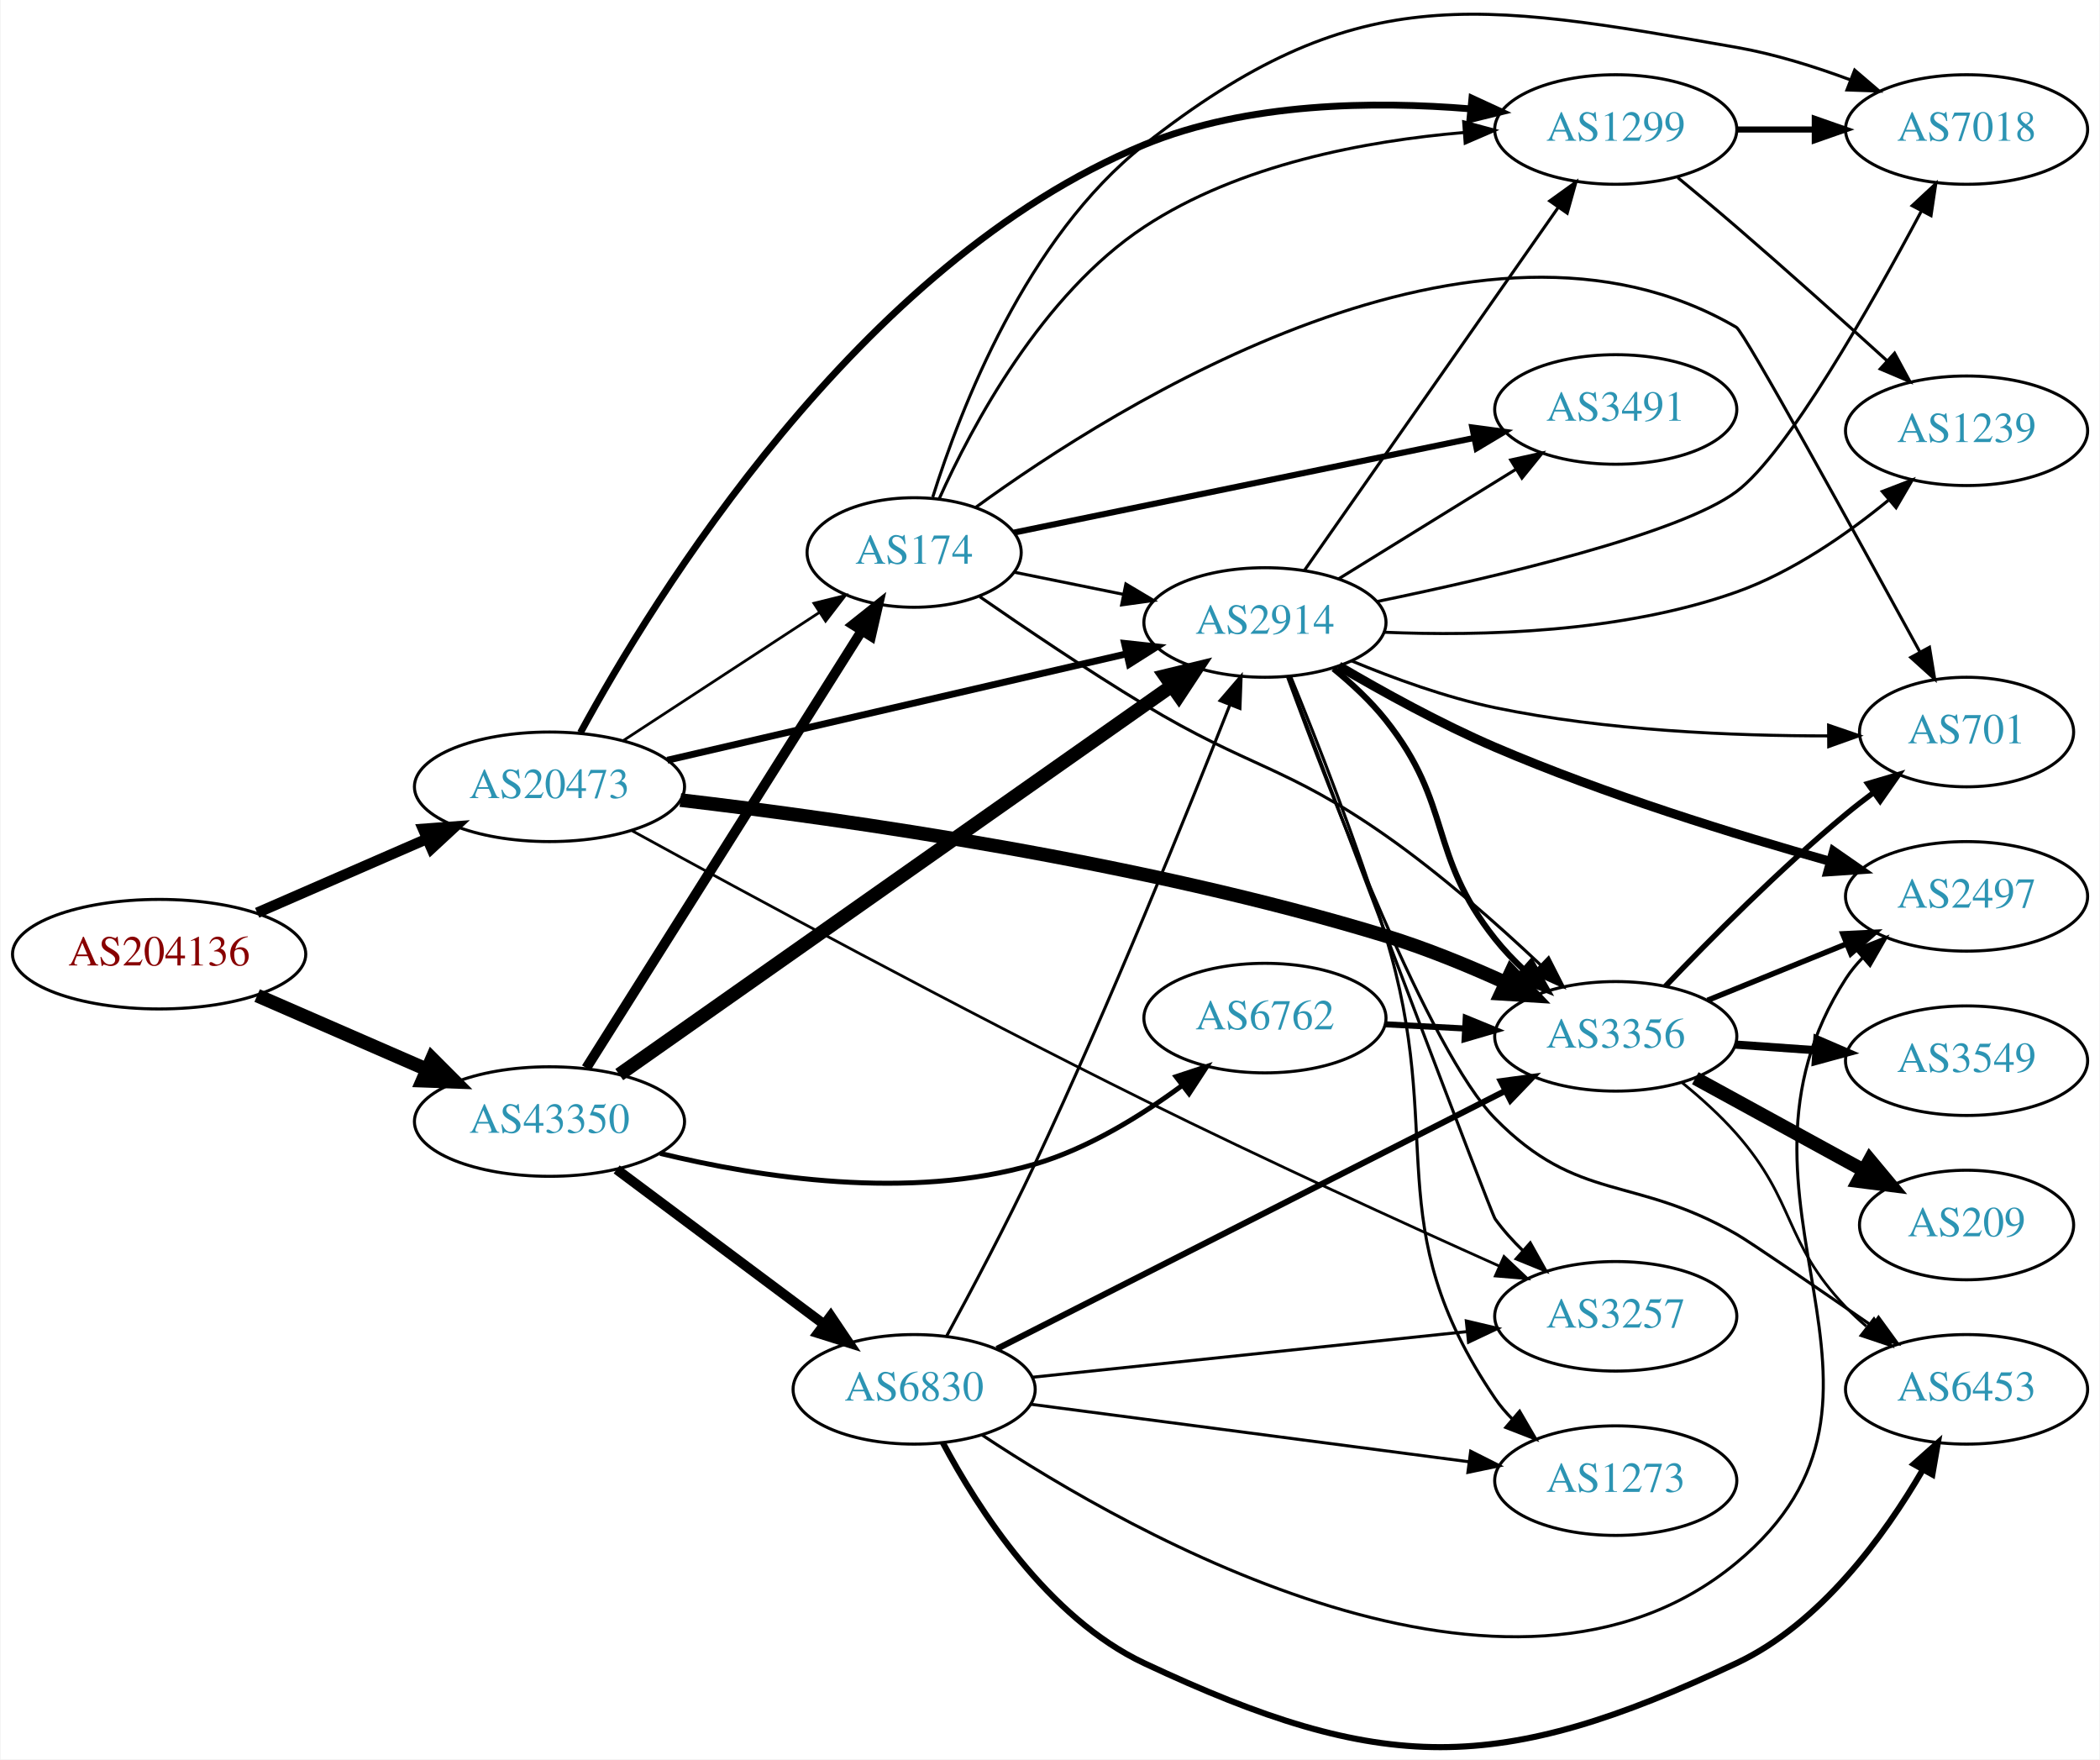
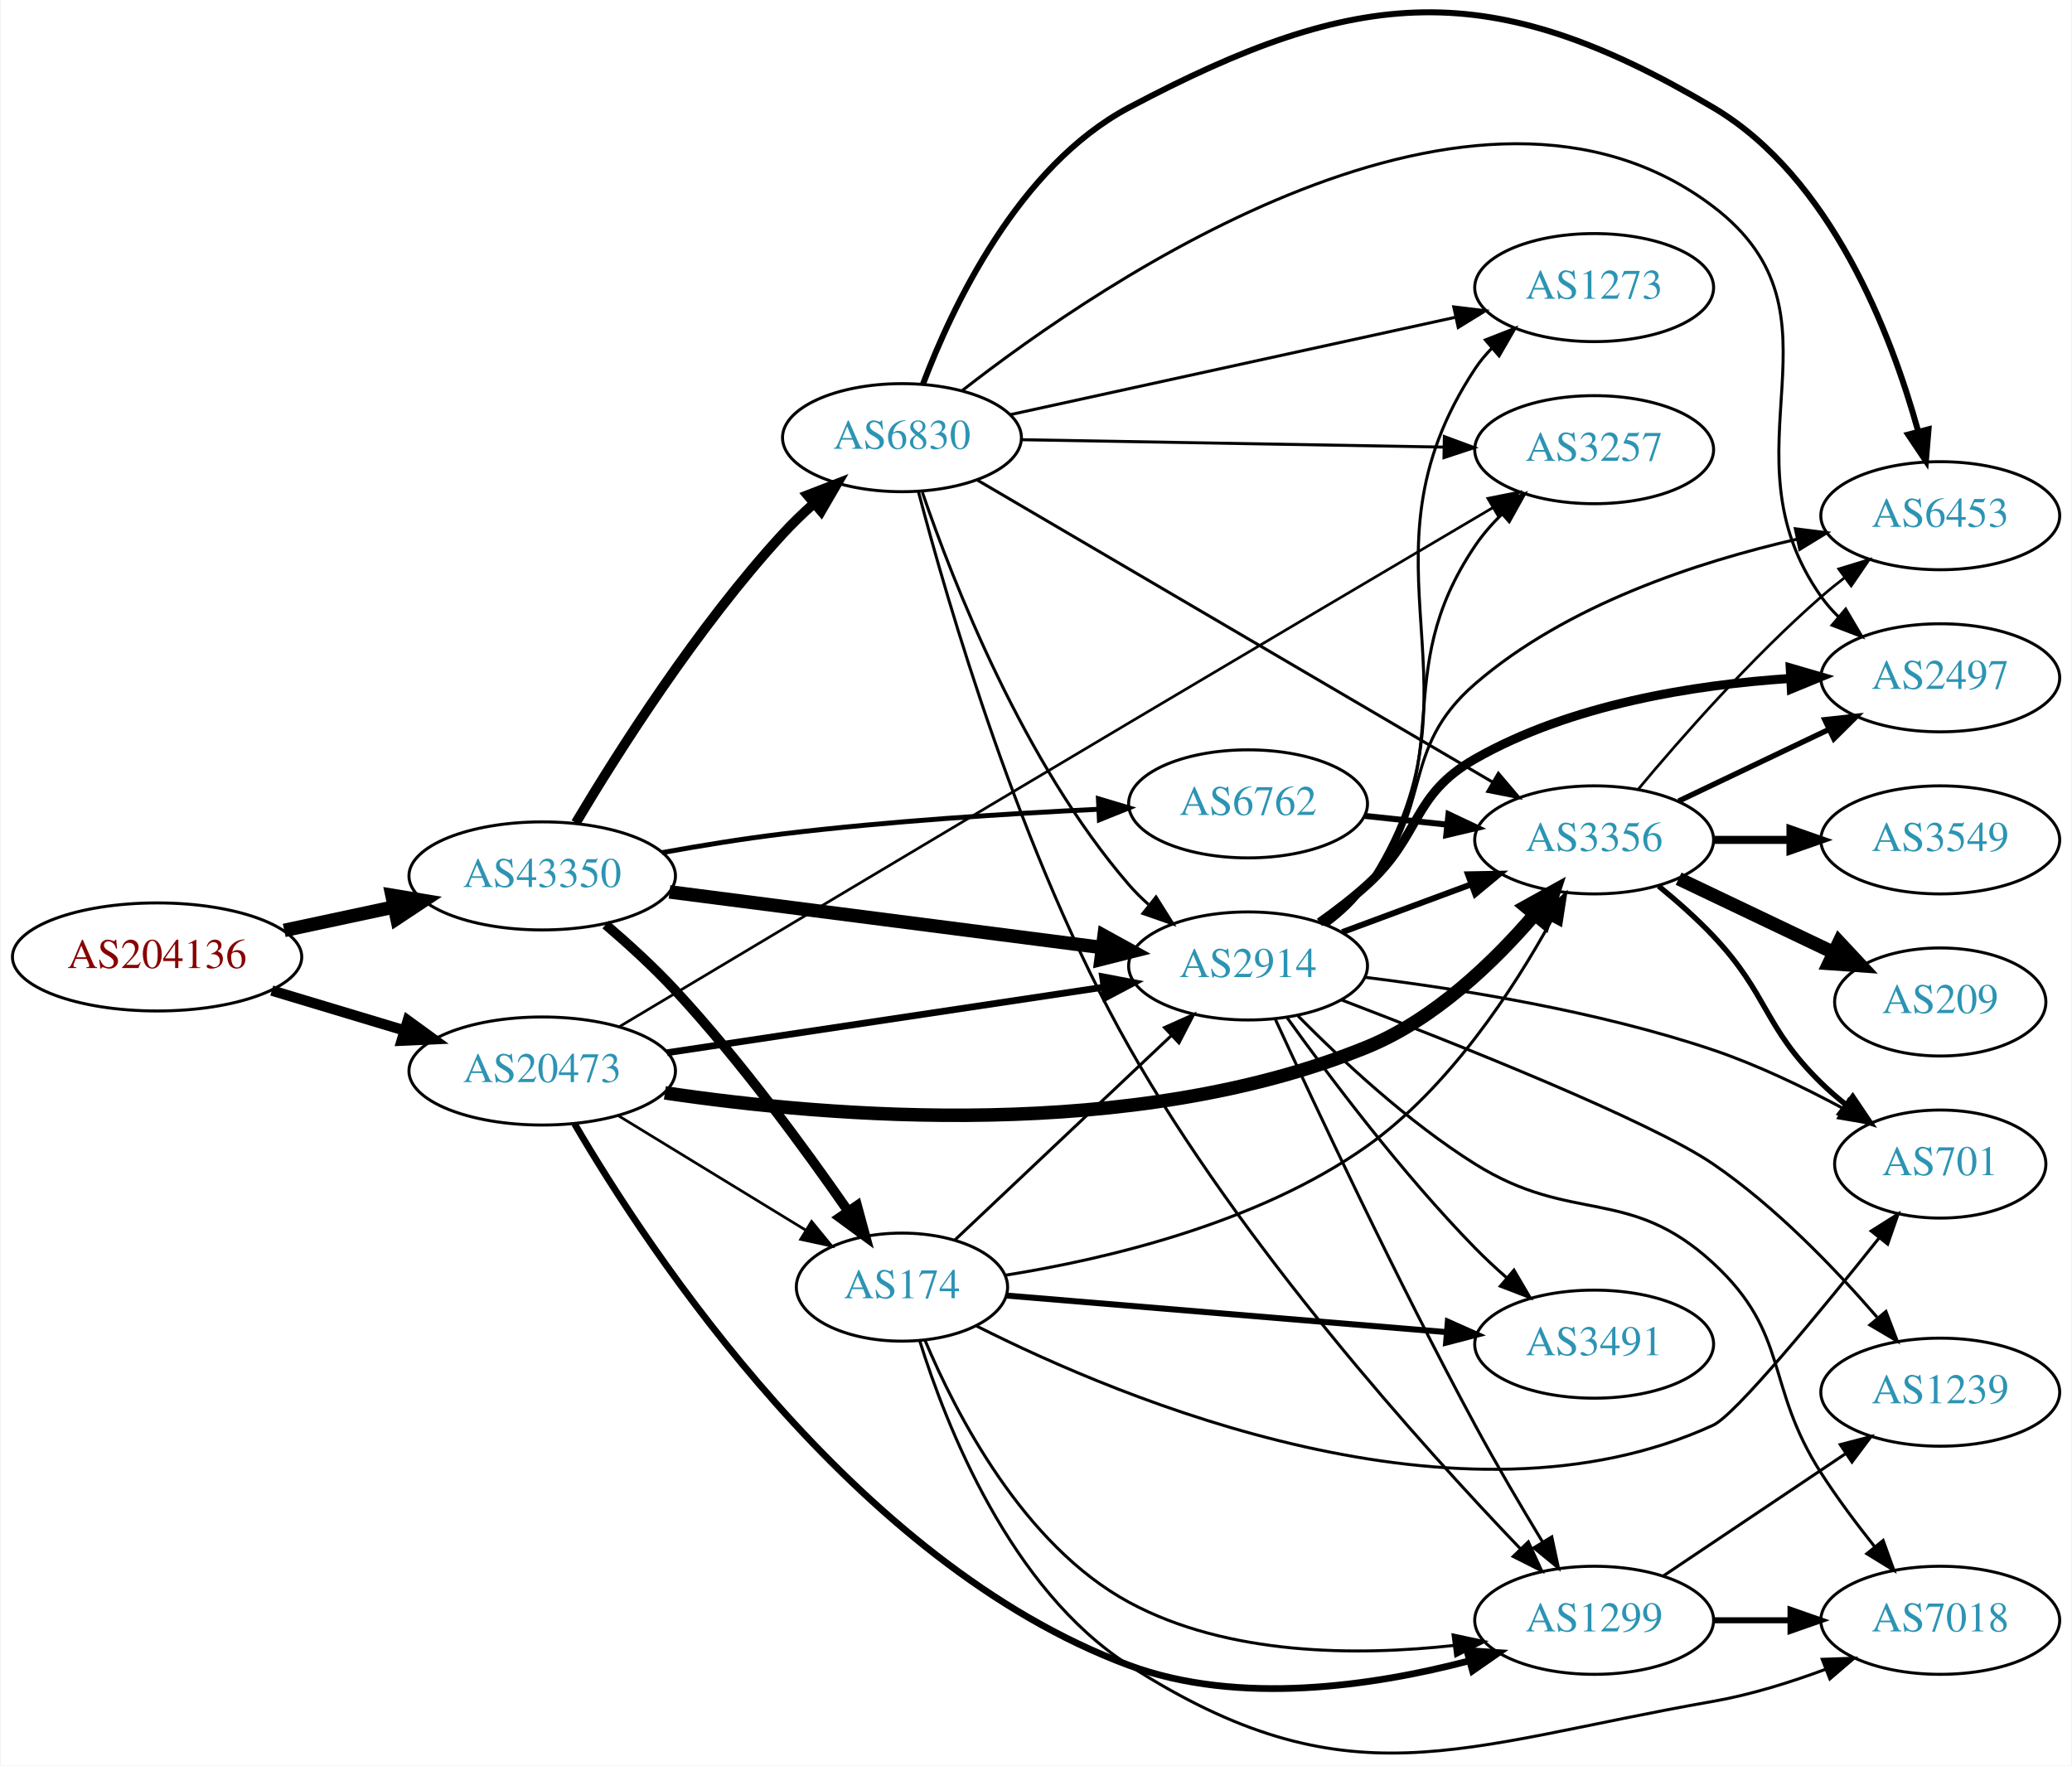
- <svg xmlns="http://www.w3.org/2000/svg" xmlns:xlink="http://www.w3.org/1999/xlink" width="690pt" height="578pt" viewBox="0.00 0.00 689.76 578.14">
-   <g id="graph0" class="graph" transform="scale(1 1) rotate(0) translate(4 574.136)">
-     <polygon fill="white" stroke="none" points="-4,4 -4,-574.136 685.755,-574.136 685.755,4 -4,4" />
+ <svg xmlns="http://www.w3.org/2000/svg" xmlns:xlink="http://www.w3.org/1999/xlink" width="690pt" height="588pt" viewBox="0.00 0.00 689.76 588.20">
+   <g id="graph0" class="graph" transform="scale(1 1) rotate(0) translate(4 584.197)">
+     <polygon fill="white" stroke="none" points="-4,4 -4,-584.197 685.755,-584.197 685.755,4 -4,4" />
    <g id="node1" class="node">
      <g id="a_node1">
        <a xlink:href="/asn/204136" xlink:title="AS204136 ~ SILENT-GHOST-AS [AT]">
-           <ellipse fill="#ffffff" stroke="black" cx="48.096" cy="-260.58" rx="48.192" ry="18" />
-           <text text-anchor="middle" x="48.096" y="-256.88" font-family="Times,serif" font-size="14.00" fill="#880000">AS204136</text>
+           <ellipse fill="#ffffff" stroke="black" cx="48.096" cy="-265.383" rx="48.192" ry="18" />
+           <text text-anchor="middle" x="48.096" y="-261.683" font-family="Times,serif" font-size="14.00" fill="#880000">AS204136</text>
        </a>
      </g>
    </g>
    <g id="node2" class="node">
      <g id="a_node2">
        <a xlink:href="/asn/20473" xlink:title="AS20473 ~ Choopa, LLC [US]">
-           <ellipse fill="#ffffff" stroke="black" cx="176.388" cy="-315.58" rx="44.393" ry="18" />
-           <text text-anchor="middle" x="176.388" y="-311.88" font-family="Times,serif" font-size="14.00" fill="#2c94b3">AS20473</text>
+           <ellipse fill="#ffffff" stroke="black" cx="176.388" cy="-227.383" rx="44.393" ry="18" />
+           <text text-anchor="middle" x="176.388" y="-223.683" font-family="Times,serif" font-size="14.00" fill="#2c94b3">AS20473</text>
        </a>
      </g>
    </g>
    <g id="edge1" class="edge">
-       <path fill="none" stroke="black" stroke-width="3.484" d="M80.314,-274.175C97.078,-281.476 117.915,-290.551 135.806,-298.342" />
-       <polygon fill="black" stroke="black" stroke-width="3.484" points="134.832,-301.735 145.398,-302.519 137.627,-295.318 134.832,-301.735" />
+       <path fill="none" stroke="black" stroke-width="3.484" d="M86.304,-254.187C100.138,-250.025 115.981,-245.258 130.435,-240.909" />
+       <polygon fill="black" stroke="black" stroke-width="3.484" points="131.609,-244.211 140.177,-237.978 129.592,-237.507 131.609,-244.211" />
    </g>
    <g id="node3" class="node">
      <g id="a_node3">
        <a xlink:href="/asn/43350" xlink:title="AS43350 ~ NForce Entertainment B.V. [NL]">
-           <ellipse fill="#ffffff" stroke="black" cx="176.388" cy="-205.58" rx="44.393" ry="18" />
-           <text text-anchor="middle" x="176.388" y="-201.88" font-family="Times,serif" font-size="14.00" fill="#2c94b3">AS43350</text>
+           <ellipse fill="#ffffff" stroke="black" cx="176.388" cy="-292.383" rx="44.393" ry="18" />
+           <text text-anchor="middle" x="176.388" y="-288.683" font-family="Times,serif" font-size="14.00" fill="#2c94b3">AS43350</text>
        </a>
      </g>
    </g>
    <g id="edge2" class="edge">
-       <path fill="none" stroke="black" stroke-width="4.5" d="M80.314,-246.984C97.078,-239.684 117.915,-230.609 135.806,-222.817" />
-       <polygon fill="black" stroke="black" stroke-width="4.5" points="137.802,-226.243 145.398,-218.64 134.658,-219.023 137.802,-226.243" />
+       <path fill="none" stroke="black" stroke-width="4.5" d="M90.448,-274.224C102.138,-276.723 114.964,-279.465 127.027,-282.044" />
+       <polygon fill="black" stroke="black" stroke-width="4.5" points="126.336,-285.923 136.939,-284.163 127.983,-278.222 126.336,-285.923" />
    </g>
    <g id="node4" class="node">
      <g id="a_node4">
-         <a xlink:href="/asn/1299" xlink:title="AS1299 ~ Telia Carrier [EU]">
-           <ellipse fill="#ffffff" stroke="black" cx="526.816" cy="-531.58" rx="39.794" ry="18" />
-           <text text-anchor="middle" x="526.816" y="-527.88" font-family="Times,serif" font-size="14.00" fill="#2c94b3">AS1299</text>
+         <a xlink:href="/asn/174" xlink:title="AS174 ~ Cogent Communications [US]">
+           <ellipse fill="#ffffff" stroke="black" cx="296.23" cy="-155.383" rx="35.194" ry="18" />
+           <text text-anchor="middle" x="296.23" y="-151.683" font-family="Times,serif" font-size="14.00" fill="#2c94b3">AS174</text>
        </a>
      </g>
    </g>
    <g id="edge3" class="edge">
-       <path fill="none" stroke="black" stroke-width="2.25" d="M186.567,-333.374C210.191,-376.884 277.887,-487.913 371.877,-526.58 405.758,-540.518 447.467,-540.969 478.92,-538.377" />
-       <polygon fill="black" stroke="black" stroke-width="2.25" points="479.547,-541.833 489.168,-537.396 478.88,-534.865 479.547,-541.833" />
+       <path fill="none" stroke="black" stroke-width="0.9" d="M201.805,-212.465C219.928,-201.392 244.775,-186.21 264.29,-174.287" />
+       <polygon fill="black" stroke="black" stroke-width="0.9" points="266.129,-177.265 272.837,-169.065 262.479,-171.292 266.129,-177.265" />
    </g>
    <g id="node5" class="node">
      <g id="a_node5">
-         <a xlink:href="/asn/3257" xlink:title="AS3257 ~ GTT [DE]">
-           <ellipse fill="#ffffff" stroke="black" cx="526.816" cy="-141.58" rx="39.794" ry="18" />
-           <text text-anchor="middle" x="526.816" y="-137.88" font-family="Times,serif" font-size="14.00" fill="#2c94b3">AS3257</text>
+         <a xlink:href="/asn/1299" xlink:title="AS1299 ~ Telia Carrier [EU]">
+           <ellipse fill="#ffffff" stroke="black" cx="526.816" cy="-44.383" rx="39.794" ry="18" />
+           <text text-anchor="middle" x="526.816" y="-40.683" font-family="Times,serif" font-size="14.00" fill="#2c94b3">AS1299</text>
        </a>
      </g>
    </g>
    <g id="edge4" class="edge">
-       <path fill="none" stroke="black" stroke-width="0.9" d="M203.575,-301.123C240.706,-280.76 310.923,-242.748 371.877,-212.58 411.319,-193.058 457.205,-172.118 488.551,-158.077" />
-       <polygon fill="black" stroke="black" stroke-width="0.9" points="490.086,-161.225 497.789,-153.95 487.231,-154.833 490.086,-161.225" />
+       <path fill="none" stroke="black" stroke-width="2.25" d="M187.15,-209.806C211.603,-167.954 280.153,-63.36 371.877,-29.383 408.571,-15.79 453.373,-22.534 485.16,-30.865" />
+       <polygon fill="black" stroke="black" stroke-width="2.25" points="484.425,-34.293 494.997,-33.602 486.301,-27.549 484.425,-34.293" />
    </g>
    <g id="node6" class="node">
      <g id="a_node6">
        <a xlink:href="/asn/3356" xlink:title="AS3356 ~ Level 3 Parent, LLC [US]">
-           <ellipse fill="#ffffff" stroke="black" cx="526.816" cy="-233.58" rx="39.794" ry="18" />
-           <text text-anchor="middle" x="526.816" y="-229.88" font-family="Times,serif" font-size="14.00" fill="#2c94b3">AS3356</text>
+           <ellipse fill="#ffffff" stroke="black" cx="526.816" cy="-304.383" rx="39.794" ry="18" />
+           <text text-anchor="middle" x="526.816" y="-300.683" font-family="Times,serif" font-size="14.00" fill="#2c94b3">AS3356</text>
        </a>
      </g>
    </g>
    <g id="edge5" class="edge">
-       <path fill="none" stroke="black" stroke-width="4.5" d="M219.4,-311.224C273.777,-304.872 371.052,-291.072 451.17,-266.58 464.321,-262.559 478.229,-256.844 490.431,-251.297" />
-       <polygon fill="black" stroke="black" stroke-width="4.5" points="492.408,-254.72 499.803,-246.92 489.076,-247.584 492.408,-254.72" />
+       <path fill="none" stroke="black" stroke-width="4.5" d="M217.252,-220.109C272.198,-211.922 373.248,-203.566 451.17,-235.383 473.57,-244.53 493.387,-263.67 506.963,-279.476" />
+       <polygon fill="black" stroke="black" stroke-width="4.5" points="504.072,-282.159 513.474,-287.367 510.147,-277.147 504.072,-282.159" />
    </g>
    <g id="node7" class="node">
      <g id="a_node7">
-         <a xlink:href="/asn/174" xlink:title="AS174 ~ Cogent Communications [US]">
-           <ellipse fill="#ffffff" stroke="black" cx="296.23" cy="-392.58" rx="35.194" ry="18" />
-           <text text-anchor="middle" x="296.23" y="-388.88" font-family="Times,serif" font-size="14.00" fill="#2c94b3">AS174</text>
+         <a xlink:href="/asn/2914" xlink:title="AS2914 ~ NTT America, Inc. [US]">
+           <ellipse fill="#ffffff" stroke="black" cx="411.523" cy="-262.383" rx="39.794" ry="18" />
+           <text text-anchor="middle" x="411.523" y="-258.683" font-family="Times,serif" font-size="14.00" fill="#2c94b3">AS2914</text>
        </a>
      </g>
    </g>
    <g id="edge6" class="edge">
-       <path fill="none" stroke="black" stroke-width="0.9" d="M200.669,-330.792C219.133,-342.857 245.076,-359.808 265.119,-372.905" />
-       <polygon fill="black" stroke="black" stroke-width="0.9" points="263.3,-375.897 273.586,-378.437 267.129,-370.037 263.3,-375.897" />
+       <path fill="none" stroke="black" stroke-width="2.25" d="M217.997,-233.48C258.492,-239.559 320.649,-248.891 363.319,-255.296" />
+       <polygon fill="black" stroke="black" stroke-width="2.25" points="363.044,-258.794 373.453,-256.818 364.084,-251.872 363.044,-258.794" />
    </g>
    <g id="node8" class="node">
      <g id="a_node8">
-         <a xlink:href="/asn/2914" xlink:title="AS2914 ~ NTT America, Inc. [US]">
-           <ellipse fill="#ffffff" stroke="black" cx="411.523" cy="-369.58" rx="39.794" ry="18" />
-           <text text-anchor="middle" x="411.523" y="-365.88" font-family="Times,serif" font-size="14.00" fill="#2c94b3">AS2914</text>
+         <a xlink:href="/asn/3257" xlink:title="AS3257 ~ GTT [DE]">
+           <ellipse fill="#ffffff" stroke="black" cx="526.816" cy="-434.383" rx="39.794" ry="18" />
+           <text text-anchor="middle" x="526.816" y="-430.683" font-family="Times,serif" font-size="14.00" fill="#2c94b3">AS3257</text>
        </a>
      </g>
    </g>
    <g id="edge7" class="edge">
-       <path fill="none" stroke="black" stroke-width="2.25" d="M215.104,-324.316C256.352,-333.87 322.397,-349.168 366.117,-359.294" />
-       <polygon fill="black" stroke="black" stroke-width="2.25" points="365.373,-362.714 375.905,-361.561 366.953,-355.895 365.373,-362.714" />
-     </g>
-     <g id="edge34" class="edge">
-       <path fill="none" stroke="black" stroke-width="3.273" d="M188.474,-223.172C209.373,-256.336 254.677,-328.228 279.006,-366.835" />
-       <polygon fill="black" stroke="black" stroke-width="3.273" points="276.137,-368.847 284.43,-375.441 282.059,-365.115 276.137,-368.847" />
+       <path fill="none" stroke="black" stroke-width="0.9" d="M202.237,-242.246C239.198,-264.345 310.859,-307.152 371.877,-343.383 413.666,-368.197 461.911,-396.692 493.089,-415.087" />
+       <polygon fill="black" stroke="black" stroke-width="0.9" points="491.41,-418.16 501.801,-420.226 494.966,-412.13 491.41,-418.16" />
    </g>
    <g id="edge31" class="edge">
-       <path fill="none" stroke="black" stroke-width="4.5" d="M199.32,-221.008C241.364,-250.584 333.334,-315.281 380.827,-348.69" />
-       <polygon fill="black" stroke="black" stroke-width="4.5" points="378.711,-352.016 389.156,-354.549 383.242,-345.575 378.711,-352.016" />
+       <path fill="none" stroke="black" stroke-width="3.273" d="M197.519,-276.158C205.067,-269.7 213.521,-262 220.584,-254.383 242.355,-230.904 264.028,-201.285 278.367,-180.589" />
+       <polygon fill="black" stroke="black" stroke-width="3.273" points="281.275,-182.537 284.042,-172.309 275.501,-178.579 281.275,-182.537" />
+     </g>
+     <g id="edge32" class="edge">
+       <path fill="none" stroke="black" stroke-width="4.5" d="M218.799,-287.054C259.173,-281.859 320.516,-273.965 362.891,-268.512" />
+       <polygon fill="black" stroke="black" stroke-width="4.5" points="363.548,-272.398 372.964,-267.216 362.543,-264.587 363.548,-272.398" />
    </g>
    <g id="node18" class="node">
      <g id="a_node18">
-         <a xlink:href="/asn/6762" xlink:title="AS6762 ~ TELECOM ITALIA SPARKLE S.p.A. [IT]">
-           <ellipse fill="#ffffff" stroke="black" cx="411.523" cy="-239.58" rx="39.794" ry="18" />
-           <text text-anchor="middle" x="411.523" y="-235.88" font-family="Times,serif" font-size="14.00" fill="#2c94b3">AS6762</text>
-         </a>
-       </g>
-     </g>
-     <g id="edge32" class="edge">
-       <path fill="none" stroke="black" stroke-width="1.636" d="M212.748,-195.127C245.362,-187.19 294.797,-179.512 335.877,-191.58 353.339,-196.71 370.579,-207.325 384.085,-217.272" />
-       <polygon fill="black" stroke="black" stroke-width="1.636" points="382.322,-220.332 392.385,-223.647 386.586,-214.78 382.322,-220.332" />
+         <a xlink:href="/asn/6830" xlink:title="AS6830 ~ LGI-UPC [AT]">
+           <ellipse fill="#ffffff" stroke="black" cx="296.23" cy="-438.383" rx="39.794" ry="18" />
+           <text text-anchor="middle" x="296.23" y="-434.683" font-family="Times,serif" font-size="14.00" fill="#2c94b3">AS6830</text>
+         </a>
+       </g>
+     </g>
+     <g id="edge33" class="edge">
+       <path fill="none" stroke="black" stroke-width="3.273" d="M187.586,-310.073C201.518,-333.46 228.048,-375.33 256.584,-406.383 259.719,-409.795 263.219,-413.17 266.798,-416.377" />
+       <polygon fill="black" stroke="black" stroke-width="3.273" points="264.768,-419.246 274.646,-423.076 269.313,-413.922 264.768,-419.246" />
    </g>
    <g id="node19" class="node">
      <g id="a_node19">
-         <a xlink:href="/asn/6830" xlink:title="AS6830 ~ LGI-UPC [AT]">
-           <ellipse fill="#ffffff" stroke="black" cx="296.23" cy="-117.58" rx="39.794" ry="18" />
-           <text text-anchor="middle" x="296.23" y="-113.88" font-family="Times,serif" font-size="14.00" fill="#2c94b3">AS6830</text>
-         </a>
-       </g>
-     </g>
-     <g id="edge33" class="edge">
-       <path fill="none" stroke="black" stroke-width="3.273" d="M198.455,-189.847C217.424,-175.682 245.469,-154.739 266.492,-139.04" />
-       <polygon fill="black" stroke="black" stroke-width="3.273" points="268.821,-141.669 274.739,-132.881 264.633,-136.061 268.821,-141.669" />
+         <a xlink:href="/asn/6762" xlink:title="AS6762 ~ TELECOM ITALIA SPARKLE S.p.A. [IT]">
+           <ellipse fill="#ffffff" stroke="black" cx="411.523" cy="-316.383" rx="39.794" ry="18" />
+           <text text-anchor="middle" x="411.523" y="-312.683" font-family="Times,serif" font-size="14.00" fill="#2c94b3">AS6762</text>
+         </a>
+       </g>
+     </g>
+     <g id="edge34" class="edge">
+       <path fill="none" stroke="black" stroke-width="1.636" d="M216.334,-300.147C229.113,-302.459 243.415,-304.796 256.584,-306.383 291.548,-310.596 331.209,-313.12 361.516,-314.577" />
+       <polygon fill="black" stroke="black" stroke-width="1.636" points="361.674,-318.088 371.823,-315.05 361.994,-311.096 361.674,-318.088" />
+     </g>
+     <g id="edge9" class="edge">
+       <path fill="none" stroke="black" d="M303.87,-137.77C314.198,-113.177 336.663,-69.432 371.877,-50.383 404.885,-32.527 447.955,-32.443 480.141,-36.012" />
+       <polygon fill="black" stroke="black" points="479.822,-39.5 490.183,-37.282 480.701,-32.555 479.822,-39.5" />
+     </g>
+     <g id="edge13" class="edge">
+       <path fill="none" stroke="black" d="M330.561,-159.33C363.701,-164.604 414.721,-176.49 451.17,-202.383 478.527,-221.818 499.838,-254.433 512.563,-277.545" />
+       <polygon fill="black" stroke="black" points="509.54,-279.314 517.327,-286.498 515.719,-276.026 509.54,-279.314" />
+     </g>
+     <g id="edge10" class="edge">
+       <path fill="none" stroke="black" d="M313.947,-171.171C332.998,-189.164 364.307,-218.734 386.093,-239.31" />
+       <polygon fill="black" stroke="black" points="383.693,-241.858 393.366,-246.179 388.499,-236.768 383.693,-241.858" />
    </g>
    <g id="node9" class="node">
      <g id="a_node9">
-         <a xlink:href="/asn/7018" xlink:title="AS7018 ~ AT&amp;T Services, Inc. [US]">
-           <ellipse fill="#ffffff" stroke="black" cx="642.109" cy="-531.58" rx="39.794" ry="18" />
-           <text text-anchor="middle" x="642.109" y="-527.88" font-family="Times,serif" font-size="14.00" fill="#2c94b3">AS7018</text>
+         <a xlink:href="/asn/3491" xlink:title="AS3491 ~ PCCW Global, Inc. [US]">
+           <ellipse fill="#ffffff" stroke="black" cx="526.816" cy="-136.383" rx="39.794" ry="18" />
+           <text text-anchor="middle" x="526.816" y="-132.683" font-family="Times,serif" font-size="14.00" fill="#2c94b3">AS3491</text>
        </a>
      </g>
    </g>
    <g id="edge8" class="edge">
-       <path fill="none" stroke="black" stroke-width="2" d="M566.488,-531.58C574.691,-531.58 583.455,-531.58 591.987,-531.58" />
-       <polygon fill="black" stroke="black" stroke-width="2" points="592.227,-535.08 602.226,-531.58 592.226,-528.08 592.227,-535.08" />
+       <path fill="none" stroke="black" stroke-width="2" d="M330.959,-152.58C369.704,-149.359 433.583,-144.049 477.578,-140.393" />
+       <polygon fill="black" stroke="black" stroke-width="2" points="478.077,-143.863 487.753,-139.547 477.497,-136.887 478.077,-143.863" />
    </g>
    <g id="node10" class="node">
      <g id="a_node10">
-         <a xlink:href="/asn/1239" xlink:title="AS1239 ~ Sprint [US]">
-           <ellipse fill="#ffffff" stroke="black" cx="642.109" cy="-432.58" rx="39.794" ry="18" />
-           <text text-anchor="middle" x="642.109" y="-428.88" font-family="Times,serif" font-size="14.00" fill="#2c94b3">AS1239</text>
-         </a>
-       </g>
-     </g>
-     <g id="edge9" class="edge">
-       <path fill="none" stroke="black" d="M547.207,-515.778C553.403,-510.661 560.261,-504.927 566.463,-499.58 583.155,-485.188 601.587,-468.65 615.959,-455.606" />
-       <polygon fill="black" stroke="black" points="618.448,-458.074 623.489,-448.755 613.737,-452.896 618.448,-458.074" />
+         <a xlink:href="/asn/701" xlink:title="AS701 ~ UUNET [US]">
+           <ellipse fill="#ffffff" stroke="black" cx="642.109" cy="-196.383" rx="35.194" ry="18" />
+           <text text-anchor="middle" x="642.109" y="-192.683" font-family="Times,serif" font-size="14.00" fill="#2c94b3">AS701</text>
+         </a>
+       </g>
+     </g>
+     <g id="edge11" class="edge">
+       <path fill="none" stroke="black" d="M321.12,-142.403C369.634,-117.911 482.23,-70.667 566.463,-109.383 573.855,-112.781 602.258,-147.332 621.815,-171.853" />
+       <polygon fill="black" stroke="black" points="619.106,-174.07 628.066,-179.725 624.588,-169.717 619.106,-174.07" />
    </g>
    <g id="node11" class="node">
      <g id="a_node11">
-         <a xlink:href="/asn/6453" xlink:title="AS6453 ~ TATA COMMUNICATIONS (AMERICA) INC [US]">
-           <ellipse fill="#ffffff" stroke="black" cx="642.109" cy="-117.58" rx="39.794" ry="18" />
-           <text text-anchor="middle" x="642.109" y="-113.88" font-family="Times,serif" font-size="14.00" fill="#2c94b3">AS6453</text>
-         </a>
-       </g>
-     </g>
-     <g id="edge10" class="edge">
-       <path fill="none" stroke="black" stroke-width="0.9" d="M548.561,-218.418C554.691,-213.424 561.171,-207.598 566.463,-201.58 586.248,-179.078 581.774,-166.254 602.463,-144.58 604.529,-142.415 606.793,-140.318 609.157,-138.313" />
-       <polygon fill="black" stroke="black" stroke-width="0.9" points="611.679,-140.786 617.433,-131.89 607.387,-135.256 611.679,-140.786" />
+         <a xlink:href="/asn/7018" xlink:title="AS7018 ~ AT&amp;T Services, Inc. [US]">
+           <ellipse fill="#ffffff" stroke="black" cx="642.109" cy="-44.383" rx="39.794" ry="18" />
+           <text text-anchor="middle" x="642.109" y="-40.683" font-family="Times,serif" font-size="14.00" fill="#2c94b3">AS7018</text>
+         </a>
+       </g>
+     </g>
+     <g id="edge12" class="edge">
+       <path fill="none" stroke="black" d="M302.131,-137.539C310.925,-109.26 332.272,-54.759 371.877,-29.383 444.832,17.362 481.117,-2.422 566.463,-17.383 578.976,-19.577 592.157,-23.692 603.902,-28.06" />
+       <polygon fill="black" stroke="black" points="602.796,-31.385 613.384,-31.752 605.336,-24.862 602.796,-31.385" />
+     </g>
+     <g id="edge14" class="edge">
+       <path fill="none" stroke="black" stroke-width="2" d="M566.488,-44.383C574.691,-44.383 583.455,-44.383 591.987,-44.383" />
+       <polygon fill="black" stroke="black" stroke-width="2" points="592.227,-47.883 602.226,-44.383 592.226,-40.883 592.227,-47.883" />
    </g>
    <g id="node12" class="node">
      <g id="a_node12">
-         <a xlink:href="/asn/2497" xlink:title="AS2497 ~ Internet Initiative Japan Inc. [JP]">
-           <ellipse fill="#ffffff" stroke="black" cx="642.109" cy="-279.58" rx="39.794" ry="18" />
-           <text text-anchor="middle" x="642.109" y="-275.88" font-family="Times,serif" font-size="14.00" fill="#2c94b3">AS2497</text>
-         </a>
-       </g>
-     </g>
-     <g id="edge11" class="edge">
-       <path fill="none" stroke="black" stroke-width="1.8" d="M556.992,-245.426C570.867,-251.06 587.645,-257.872 602.554,-263.925" />
-       <polygon fill="black" stroke="black" stroke-width="1.8" points="601.45,-267.255 612.032,-267.774 604.083,-260.769 601.45,-267.255" />
+         <a xlink:href="/asn/1239" xlink:title="AS1239 ~ Sprint [US]">
+           <ellipse fill="#ffffff" stroke="black" cx="642.109" cy="-120.383" rx="39.794" ry="18" />
+           <text text-anchor="middle" x="642.109" y="-116.683" font-family="Times,serif" font-size="14.00" fill="#2c94b3">AS1239</text>
+         </a>
+       </g>
+     </g>
+     <g id="edge15" class="edge">
+       <path fill="none" stroke="black" d="M549.929,-59.217C567.24,-70.83 591.51,-87.11 610.658,-99.956" />
+       <polygon fill="black" stroke="black" points="608.797,-102.922 619.052,-105.586 612.697,-97.109 608.797,-102.922" />
+     </g>
+     <g id="edge17" class="edge">
+       <path fill="none" stroke="black" stroke-width="1.8" d="M548.304,-288.987C554.424,-283.984 560.962,-278.212 566.463,-272.383 585.009,-252.729 583.128,-242.263 602.463,-223.383 604.999,-220.906 607.783,-218.495 610.659,-216.197" />
+       <polygon fill="black" stroke="black" stroke-width="1.8" points="612.955,-218.851 618.876,-210.065 608.769,-213.241 612.955,-218.851" />
    </g>
    <g id="node13" class="node">
      <g id="a_node13">
-         <a xlink:href="/asn/3549" xlink:title="AS3549 ~ Level 3 Parent, LLC [US]">
-           <ellipse fill="#ffffff" stroke="black" cx="642.109" cy="-225.58" rx="39.794" ry="18" />
-           <text text-anchor="middle" x="642.109" y="-221.88" font-family="Times,serif" font-size="14.00" fill="#2c94b3">AS3549</text>
-         </a>
-       </g>
-     </g>
-     <g id="edge12" class="edge">
-       <path fill="none" stroke="black" stroke-width="2.7" d="M566.172,-230.871C574.661,-230.272 583.765,-229.629 592.599,-229.005" />
-       <polygon fill="black" stroke="black" stroke-width="2.7" points="593.064,-232.481 602.793,-228.285 592.571,-225.499 593.064,-232.481" />
+         <a xlink:href="/asn/209" xlink:title="AS209 ~ CenturyLink Communications, LLC [US]">
+           <ellipse fill="#ffffff" stroke="black" cx="642.109" cy="-250.383" rx="35.194" ry="18" />
+           <text text-anchor="middle" x="642.109" y="-246.683" font-family="Times,serif" font-size="14.00" fill="#2c94b3">AS209</text>
+         </a>
+       </g>
+     </g>
+     <g id="edge16" class="edge">
+       <path fill="none" stroke="black" stroke-width="4.5" d="M554.953,-291.449C570.384,-284.093 589.87,-274.806 606.405,-266.924" />
+       <polygon fill="black" stroke="black" stroke-width="4.5" points="608.414,-270.329 615.747,-262.472 605.025,-263.22 608.414,-270.329" />
    </g>
    <g id="node14" class="node">
      <g id="a_node14">
-         <a xlink:href="/asn/701" xlink:title="AS701 ~ UUNET [US]">
-           <ellipse fill="#ffffff" stroke="black" cx="642.109" cy="-333.58" rx="35.194" ry="18" />
-           <text text-anchor="middle" x="642.109" y="-329.88" font-family="Times,serif" font-size="14.00" fill="#2c94b3">AS701</text>
-         </a>
-       </g>
-     </g>
-     <g id="edge13" class="edge">
-       <path fill="none" stroke="black" stroke-width="1.8" d="M543.121,-250.034C557.734,-265.375 580.69,-288.536 602.463,-306.58 605.342,-308.966 608.424,-311.36 611.545,-313.684" />
-       <polygon fill="black" stroke="black" stroke-width="1.8" points="609.625,-316.614 619.786,-319.616 613.715,-310.933 609.625,-316.614" />
+         <a xlink:href="/asn/6453" xlink:title="AS6453 ~ TATA COMMUNICATIONS (AMERICA) INC [US]">
+           <ellipse fill="#ffffff" stroke="black" cx="642.109" cy="-412.383" rx="39.794" ry="18" />
+           <text text-anchor="middle" x="642.109" y="-408.683" font-family="Times,serif" font-size="14.00" fill="#2c94b3">AS6453</text>
+         </a>
+       </g>
+     </g>
+     <g id="edge18" class="edge">
+       <path fill="none" stroke="black" stroke-width="0.9" d="M541.446,-321.2C555.729,-338.312 579.275,-365.128 602.463,-385.383 604.928,-387.537 607.567,-389.677 610.264,-391.755" />
+       <polygon fill="black" stroke="black" stroke-width="0.9" points="608.289,-394.647 618.418,-397.753 612.437,-389.008 608.289,-394.647" />
    </g>
    <g id="node15" class="node">
      <g id="a_node15">
-         <a xlink:href="/asn/209" xlink:title="AS209 ~ CenturyLink Communications, LLC [US]">
-           <ellipse fill="#ffffff" stroke="black" cx="642.109" cy="-171.58" rx="35.194" ry="18" />
-           <text text-anchor="middle" x="642.109" y="-167.88" font-family="Times,serif" font-size="14.00" fill="#2c94b3">AS209</text>
-         </a>
-       </g>
-     </g>
-     <g id="edge14" class="edge">
-       <path fill="none" stroke="black" stroke-width="4.5" d="M552.959,-219.82C569.28,-210.888 590.717,-199.157 608.364,-189.5" />
-       <polygon fill="black" stroke="black" stroke-width="4.5" points="610.317,-192.919 617.199,-184.664 606.537,-186.011 610.317,-192.919" />
-     </g>
-     <g id="edge26" class="edge">
-       <path fill="none" stroke="black" d="M304.425,-410.142C315.282,-434.318 338.226,-477.373 371.877,-499.58 403.022,-520.133 444.802,-527.86 476.976,-530.599" />
-       <polygon fill="black" stroke="black" points="476.834,-534.098 487.059,-531.323 477.336,-527.116 476.834,-534.098" />
-     </g>
-     <g id="edge28" class="edge">
-       <path fill="none" stroke="black" d="M317.808,-378.042C332.614,-367.768 353.186,-353.873 371.877,-342.58 406.189,-321.846 418.32,-322.561 451.17,-299.58 469.348,-286.862 488.047,-270.323 502.183,-256.982" />
-       <polygon fill="black" stroke="black" points="504.731,-259.388 509.534,-249.945 499.89,-254.332 504.731,-259.388" />
-     </g>
-     <g id="edge30" class="edge">
-       <path fill="none" stroke="black" d="M329.09,-386.112C340.237,-383.849 352.978,-381.262 365.02,-378.817" />
-       <polygon fill="black" stroke="black" points="365.817,-382.227 374.921,-376.808 364.424,-375.367 365.817,-382.227" />
-     </g>
-     <g id="edge27" class="edge">
-       <path fill="none" stroke="black" d="M302.336,-410.754C311.417,-439.703 333.159,-496.116 371.877,-526.58 440.756,-580.775 480.135,-573.713 566.463,-558.58 578.976,-556.386 592.157,-552.271 603.902,-547.903" />
-       <polygon fill="black" stroke="black" points="605.336,-551.101 613.384,-544.211 602.796,-544.578 605.336,-551.101" />
-     </g>
-     <g id="edge29" class="edge">
-       <path fill="none" stroke="black" d="M316.492,-407.423C362.596,-441.008 481.751,-516.177 566.463,-466.58 569.063,-465.057 605.722,-398.426 626.679,-360.068" />
-       <polygon fill="black" stroke="black" points="629.919,-361.437 631.638,-350.982 623.775,-358.083 629.919,-361.437" />
+         <a xlink:href="/asn/3549" xlink:title="AS3549 ~ Level 3 Parent, LLC [US]">
+           <ellipse fill="#ffffff" stroke="black" cx="642.109" cy="-304.383" rx="39.794" ry="18" />
+           <text text-anchor="middle" x="642.109" y="-300.683" font-family="Times,serif" font-size="14.00" fill="#2c94b3">AS3549</text>
+         </a>
+       </g>
+     </g>
+     <g id="edge19" class="edge">
+       <path fill="none" stroke="black" stroke-width="2.7" d="M566.488,-304.383C574.691,-304.383 583.455,-304.383 591.987,-304.383" />
+       <polygon fill="black" stroke="black" stroke-width="2.7" points="592.227,-307.883 602.226,-304.383 592.226,-300.883 592.227,-307.883" />
    </g>
    <g id="node16" class="node">
      <g id="a_node16">
-         <a xlink:href="/asn/3491" xlink:title="AS3491 ~ PCCW Global, Inc. [US]">
-           <ellipse fill="#ffffff" stroke="black" cx="526.816" cy="-439.58" rx="39.794" ry="18" />
-           <text text-anchor="middle" x="526.816" y="-435.88" font-family="Times,serif" font-size="14.00" fill="#2c94b3">AS3491</text>
-         </a>
-       </g>
+         <a xlink:href="/asn/2497" xlink:title="AS2497 ~ Internet Initiative Japan Inc. [JP]">
+           <ellipse fill="#ffffff" stroke="black" cx="642.109" cy="-358.383" rx="39.794" ry="18" />
+           <text text-anchor="middle" x="642.109" y="-354.683" font-family="Times,serif" font-size="14.00" fill="#2c94b3">AS2497</text>
+         </a>
+       </g>
+     </g>
+     <g id="edge20" class="edge">
+       <path fill="none" stroke="black" stroke-width="1.8" d="M554.953,-317.317C569.946,-324.464 588.767,-333.435 604.991,-341.168" />
+       <polygon fill="black" stroke="black" stroke-width="1.8" points="603.661,-344.411 614.194,-345.554 606.673,-338.092 603.661,-344.411" />
+     </g>
+     <g id="edge27" class="edge">
+       <path fill="none" stroke="black" d="M420.568,-244.707C433.775,-215.971 461.188,-157.493 487.17,-109.383 494.159,-96.44 502.434,-82.375 509.53,-70.649" />
+       <polygon fill="black" stroke="black" points="512.7,-72.173 514.92,-61.814 506.724,-68.527 512.7,-72.173" />
+     </g>
+     <g id="edge23" class="edge">
+       <path fill="none" stroke="black" stroke-width="2" d="M442.884,-273.638C456.091,-278.534 471.747,-284.339 485.88,-289.578" />
+       <polygon fill="black" stroke="black" stroke-width="2" points="484.779,-292.902 495.372,-293.097 487.212,-286.339 484.779,-292.902" />
+     </g>
+     <g id="edge26" class="edge">
+       <path fill="none" stroke="black" d="M437.503,-276.228C442.577,-279.96 447.481,-284.374 451.17,-289.383 482.423,-331.827 457.677,-358.697 487.17,-402.383 489.706,-406.14 492.807,-409.691 496.14,-412.966" />
+       <polygon fill="black" stroke="black" points="493.875,-415.635 503.674,-419.664 498.526,-410.404 493.875,-415.635" />
    </g>
    <g id="edge25" class="edge">
-       <path fill="none" stroke="black" stroke-width="2" d="M329.014,-399.115C368.278,-407.188 435.36,-420.981 480.136,-430.187" />
-       <polygon fill="black" stroke="black" stroke-width="2" points="479.67,-433.665 490.17,-432.251 481.08,-426.808 479.67,-433.665" />
-     </g>
-     <g id="edge17" class="edge">
-       <path fill="none" stroke="black" d="M424.433,-386.61C444.355,-415.097 484.544,-472.565 507.895,-505.953" />
-       <polygon fill="black" stroke="black" points="505.125,-508.101 513.724,-514.29 510.862,-504.089 505.125,-508.101" />
-     </g>
-     <g id="edge20" class="edge">
-       <path fill="none" stroke="black" d="M419.266,-351.695C437.374,-303.692 485.791,-175.504 487.17,-173.58 489.809,-169.895 492.972,-166.386 496.336,-163.134" />
-       <polygon fill="black" stroke="black" points="498.72,-165.698 503.899,-156.456 494.087,-160.451 498.72,-165.698" />
-     </g>
-     <g id="edge16" class="edge">
-       <path fill="none" stroke="black" stroke-width="2" d="M434.046,-354.407C440.068,-349.495 446.292,-343.718 451.17,-337.58 473.427,-309.569 464.913,-293.591 487.17,-265.58 489.989,-262.031 493.259,-258.603 496.68,-255.393" />
-       <polygon fill="black" stroke="black" stroke-width="2" points="499.058,-257.964 504.293,-248.753 494.456,-252.688 499.058,-257.964" />
-     </g>
-     <g id="edge19" class="edge">
-       <path fill="none" stroke="black" d="M448.319,-376.458C487.686,-384.557 547.843,-398.674 566.463,-412.58 583.108,-425.011 610.66,-473.604 627.229,-504.719" />
-       <polygon fill="black" stroke="black" points="624.234,-506.542 631.994,-513.755 630.426,-503.277 624.234,-506.542" />
-     </g>
-     <g id="edge18" class="edge">
-       <path fill="none" stroke="black" d="M450.692,-366.377C482.569,-365.024 528.731,-366.184 566.463,-379.58 584.82,-386.097 602.709,-398.522 616.371,-409.704" />
-       <polygon fill="black" stroke="black" points="614.412,-412.632 624.298,-416.442 618.946,-407.299 614.412,-412.632" />
+       <path fill="none" stroke="black" d="M424.485,-245.212C438.469,-225.67 462.814,-193.242 487.17,-168.383 490.412,-165.074 493.975,-161.758 497.586,-158.582" />
+       <polygon fill="black" stroke="black" points="500.096,-161.043 505.461,-151.907 495.57,-155.703 500.096,-161.043" />
+     </g>
+     <g id="edge28" class="edge">
+       <path fill="none" stroke="black" d="M450.304,-258.618C481.947,-254.734 527.983,-247.366 566.463,-234.383 581.209,-229.408 596.672,-221.951 609.675,-214.957" />
+       <polygon fill="black" stroke="black" points="611.605,-217.89 618.663,-209.988 608.218,-211.763 611.605,-217.89" />
+     </g>
+     <g id="edge22" class="edge">
+       <path fill="none" stroke="black" d="M428.155,-245.747C442.453,-231.256 464.734,-210.424 487.17,-196.383 519.527,-176.133 538.405,-189.264 566.463,-163.383 592.177,-139.663 583.542,-122.81 602.463,-93.383 607.798,-85.084 614.228,-76.489 620.298,-68.859" />
+       <polygon fill="black" stroke="black" points="623.081,-70.984 626.676,-61.018 617.651,-66.568 623.081,-70.984" />
+     </g>
+     <g id="edge29" class="edge">
+       <path fill="none" stroke="black" d="M442.696,-251.055C481.235,-236.312 545.459,-210.743 566.463,-196.383 587.264,-182.161 607.068,-161.549 621.044,-145.378" />
+       <polygon fill="black" stroke="black" points="624.017,-147.282 627.796,-137.384 618.669,-142.766 624.017,-147.282" />
+     </g>
+     <g id="edge24" class="edge">
+       <path fill="none" stroke="black" d="M436.438,-276.473C441.681,-280.243 446.926,-284.613 451.17,-289.383 473.637,-314.64 461.607,-334.263 487.17,-356.383 517.573,-382.692 561.344,-397.021 594.446,-404.579" />
+       <polygon fill="black" stroke="black" points="593.836,-408.028 604.349,-406.713 595.311,-401.185 593.836,-408.028" />
    </g>
    <g id="edge21" class="edge">
-       <path fill="none" stroke="black" d="M418.956,-351.655C432.729,-314.046 465.572,-228.558 487.17,-206.58 514.561,-178.707 532.61,-188.104 566.463,-168.58 571.149,-165.877 592.442,-151.291 611.093,-138.406" />
-       <polygon fill="black" stroke="black" points="613.174,-141.222 619.407,-132.655 609.192,-135.465 613.174,-141.222" />
-     </g>
-     <g id="edge15" class="edge">
-       <path fill="none" stroke="black" stroke-width="3" d="M435.802,-355.262C450.24,-346.773 469.369,-336.215 487.17,-328.58 523.336,-313.066 566.103,-299.838 597.369,-291.051" />
-       <polygon fill="black" stroke="black" stroke-width="3" points="598.391,-294.399 607.094,-288.356 596.522,-287.654 598.391,-294.399" />
-     </g>
-     <g id="edge23" class="edge">
-       <path fill="none" stroke="black" d="M439.922,-356.992C453.781,-351.225 471.045,-344.939 487.17,-341.58 523.536,-334.004 565.724,-332.291 596.729,-332.311" />
-       <polygon fill="black" stroke="black" points="596.767,-335.811 606.79,-332.378 596.813,-328.812 596.767,-335.811" />
-     </g>
-     <g id="edge22" class="edge">
-       <path fill="none" stroke="black" d="M435.723,-383.914C452.524,-394.295 475.441,-408.455 493.957,-419.895" />
-       <polygon fill="black" stroke="black" points="492.3,-422.986 502.647,-425.264 495.98,-417.031 492.3,-422.986" />
+       <path fill="none" stroke="black" stroke-width="3" d="M435.325,-276.888C440.723,-280.702 446.317,-284.987 451.17,-289.383 469.391,-305.888 465.808,-319.212 487.17,-331.383 519.047,-349.546 560.196,-356.055 591.929,-358.153" />
+       <polygon fill="black" stroke="black" stroke-width="3" points="592.13,-361.669 602.303,-358.706 592.503,-354.679 592.13,-361.669" />
    </g>
    <g id="node17" class="node">
      <g id="a_node17">
        <a xlink:href="/asn/1273" xlink:title="AS1273 ~ Vodafone Group PLC [EU]">
-           <ellipse fill="#ffffff" stroke="black" cx="526.816" cy="-87.58" rx="39.794" ry="18" />
-           <text text-anchor="middle" x="526.816" y="-83.88" font-family="Times,serif" font-size="14.00" fill="#2c94b3">AS1273</text>
-         </a>
-       </g>
-     </g>
-     <g id="edge24" class="edge">
-       <path fill="none" stroke="black" d="M419.917,-351.952C428.26,-331.626 441.873,-297.091 451.17,-266.58 471.404,-200.17 448.155,-172.005 487.17,-114.58 488.808,-112.168 490.739,-109.904 492.849,-107.795" />
-       <polygon fill="black" stroke="black" points="495.216,-110.377 500.55,-101.223 490.672,-105.052 495.216,-110.377" />
+           <ellipse fill="#ffffff" stroke="black" cx="526.816" cy="-488.383" rx="39.794" ry="18" />
+           <text text-anchor="middle" x="526.816" y="-484.683" font-family="Times,serif" font-size="14.00" fill="#2c94b3">AS1273</text>
+         </a>
+       </g>
+     </g>
+     <g id="edge30" class="edge">
+       <path fill="none" stroke="black" d="M437.89,-275.959C442.943,-279.704 447.742,-284.192 451.17,-289.383 494.209,-354.555 444.13,-396.211 487.17,-461.383 488.776,-463.816 490.684,-466.095 492.779,-468.215" />
+       <polygon fill="black" stroke="black" points="490.584,-470.944 500.45,-474.808 495.147,-465.635 490.584,-470.944" />
+     </g>
+     <g id="edge37" class="edge">
+       <path fill="none" stroke="black" d="M301.705,-420.431C311.242,-383.963 335.696,-299.259 371.877,-235.383 409.344,-169.236 469.404,-102.473 502.335,-68.112" />
+       <polygon fill="black" stroke="black" points="504.886,-70.509 509.319,-60.886 499.853,-65.644 504.886,-70.509" />
+     </g>
+     <g id="edge39" class="edge">
+       <path fill="none" stroke="black" d="M321.261,-424.296C362.419,-400.169 446.452,-350.907 492.982,-323.631" />
+       <polygon fill="black" stroke="black" points="494.907,-326.559 501.764,-318.482 491.367,-320.52 494.907,-326.559" />
+     </g>
+     <g id="edge40" class="edge">
+       <path fill="none" stroke="black" d="M303.028,-420.187C313.227,-390.306 336.688,-330.099 371.877,-289.383 373.833,-287.119 376.02,-284.951 378.33,-282.897" />
+       <polygon fill="black" stroke="black" points="380.865,-285.352 386.508,-276.385 376.505,-279.876 380.865,-285.352" />
+     </g>
+     <g id="edge38" class="edge">
+       <path fill="none" stroke="black" d="M336.007,-437.704C374.839,-437.025 434.723,-435.977 476.821,-435.24" />
+       <polygon fill="black" stroke="black" points="476.912,-438.739 486.849,-435.065 476.79,-431.741 476.912,-438.739" />
    </g>
    <g id="edge35" class="edge">
-       <path fill="none" stroke="black" stroke-width="2" d="M451.195,-237.532C459.581,-237.088 468.552,-236.612 477.263,-236.151" />
-       <polygon fill="black" stroke="black" stroke-width="2" points="477.517,-239.643 487.318,-235.619 477.147,-232.652 477.517,-239.643" />
-     </g>
-     <g id="edge40" class="edge">
-       <path fill="none" stroke="black" d="M334.976,-121.543C374.104,-125.651 435.382,-132.085 477.902,-136.549" />
-       <polygon fill="black" stroke="black" points="477.703,-140.047 488.014,-137.611 478.434,-133.086 477.703,-140.047" />
-     </g>
-     <g id="edge37" class="edge">
-       <path fill="none" stroke="black" stroke-width="2" d="M323.452,-130.886C364.594,-151.765 444.367,-192.247 490.514,-215.665" />
-       <polygon fill="black" stroke="black" stroke-width="2" points="489.048,-218.846 499.549,-220.25 492.215,-212.604 489.048,-218.846" />
-     </g>
-     <g id="edge39" class="edge">
-       <path fill="none" stroke="black" d="M306.866,-135.014C314.953,-149.879 326.632,-171.902 335.877,-191.58 360.582,-244.167 386.063,-307.172 399.937,-342.361" />
-       <polygon fill="black" stroke="black" points="396.782,-343.903 403.694,-351.932 403.298,-341.345 396.782,-343.903" />
+       <path fill="none" stroke="black" stroke-width="2" d="M303.193,-456.139C312.934,-481.934 334.965,-528.823 371.877,-548.383 448.293,-588.877 492.038,-592.432 566.463,-548.383 605.783,-525.111 625.77,-472.962 634.78,-440.426" />
+       <polygon fill="black" stroke="black" stroke-width="2" points="638.202,-441.172 637.33,-430.613 631.427,-439.411 638.202,-441.172" />
    </g>
    <g id="edge36" class="edge">
-       <path fill="none" stroke="black" stroke-width="2" d="M305.658,-100.042C317.176,-78.364 340.091,-42.513 371.877,-27.58 450.152,9.193 488.187,9.193 566.463,-27.58 594.151,-40.588 615.108,-69.469 627.664,-91.027" />
-       <polygon fill="black" stroke="black" stroke-width="2" points="624.76,-93.006 632.681,-100.042 630.876,-89.602 624.76,-93.006" />
-     </g>
-     <g id="edge38" class="edge">
-       <path fill="none" stroke="black" d="M318.569,-102.57C368.119,-69.715 492.38,0.903 566.463,-60.58 633.272,-116.026 555.38,-179.634 602.463,-252.58 604.044,-255.03 605.933,-257.32 608.015,-259.449" />
-       <polygon fill="black" stroke="black" points="605.807,-262.167 615.662,-266.057 610.384,-256.87 605.807,-262.167" />
+       <path fill="none" stroke="black" d="M316.272,-454.056C363.431,-490.881 487.529,-575.429 566.463,-515.383 614.178,-479.085 567.845,-434.331 602.463,-385.383 604.146,-383.002 606.11,-380.762 608.242,-378.668" />
+       <polygon fill="black" stroke="black" points="610.606,-381.252 615.986,-372.125 606.088,-375.906 610.606,-381.252" />
    </g>
    <g id="edge41" class="edge">
-       <path fill="none" stroke="black" d="M334.465,-112.693C373.734,-107.539 435.72,-99.404 478.445,-93.797" />
-       <polygon fill="black" stroke="black" points="479.137,-97.236 488.597,-92.464 478.227,-90.296 479.137,-97.236" />
+       <path fill="none" stroke="black" d="M332.446,-446.086C372.213,-454.785 437.033,-468.963 480.533,-478.478" />
+       <polygon fill="black" stroke="black" points="480.043,-481.954 490.56,-480.671 481.539,-475.115 480.043,-481.954" />
+     </g>
+     <g id="edge42" class="edge">
+       <path fill="none" stroke="black" stroke-width="2" d="M450.248,-312.387C459.04,-311.456 468.52,-310.452 477.694,-309.48" />
+       <polygon fill="black" stroke="black" stroke-width="2" points="478.294,-312.936 487.87,-308.402 477.557,-305.975 478.294,-312.936" />
    </g>
  </g>
</svg>
